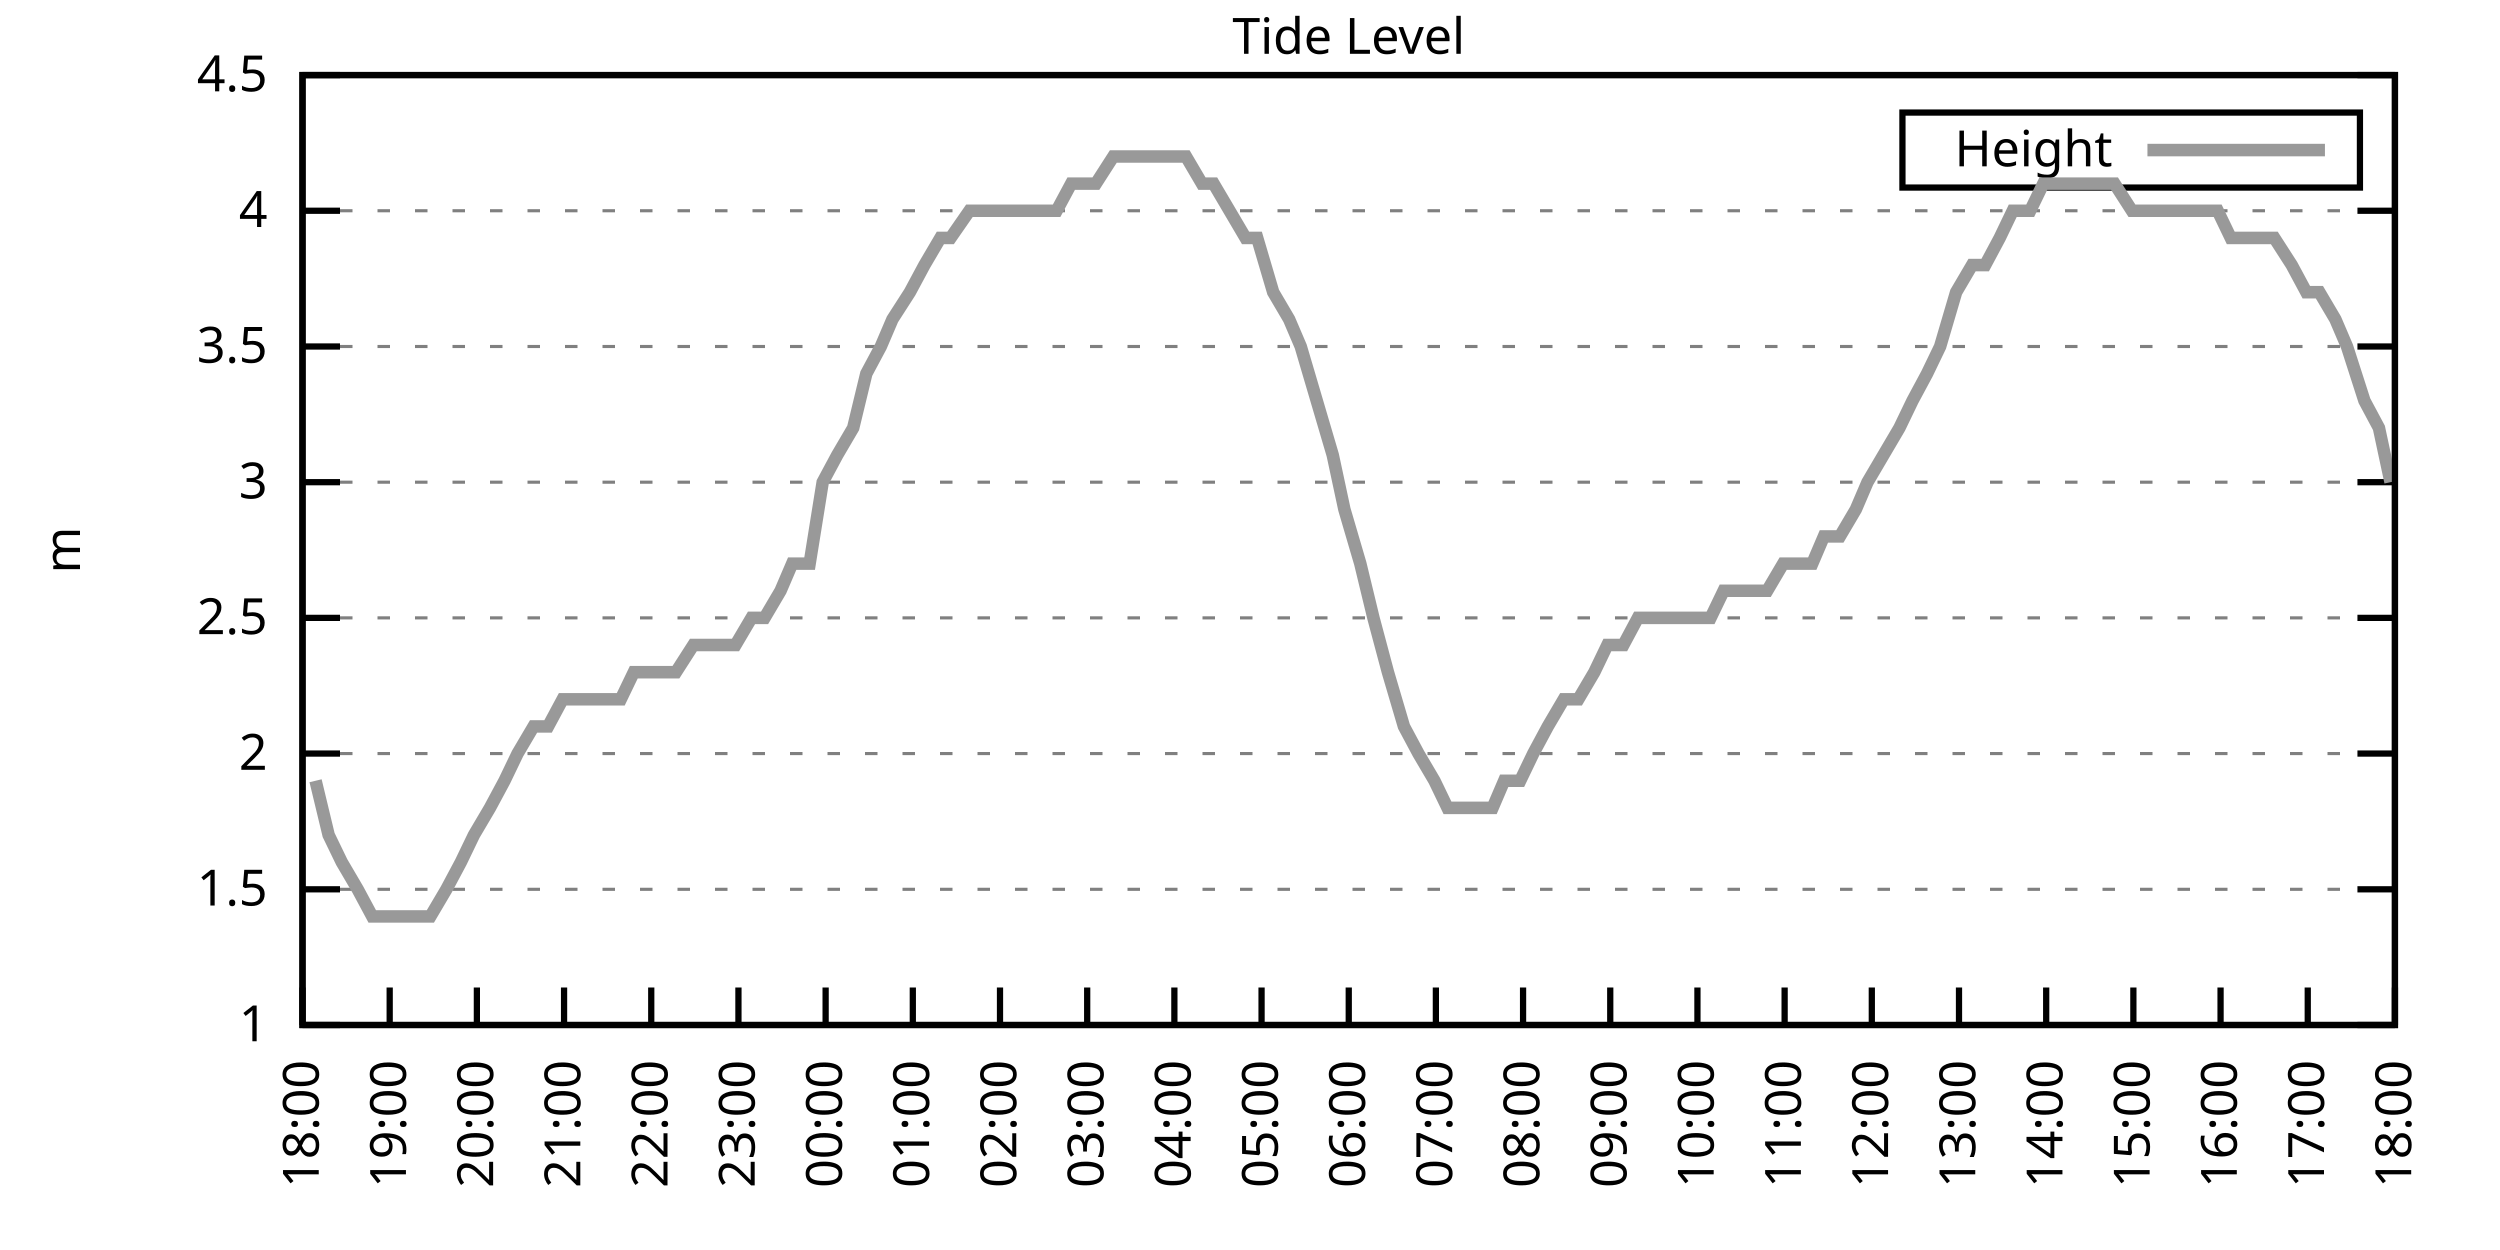
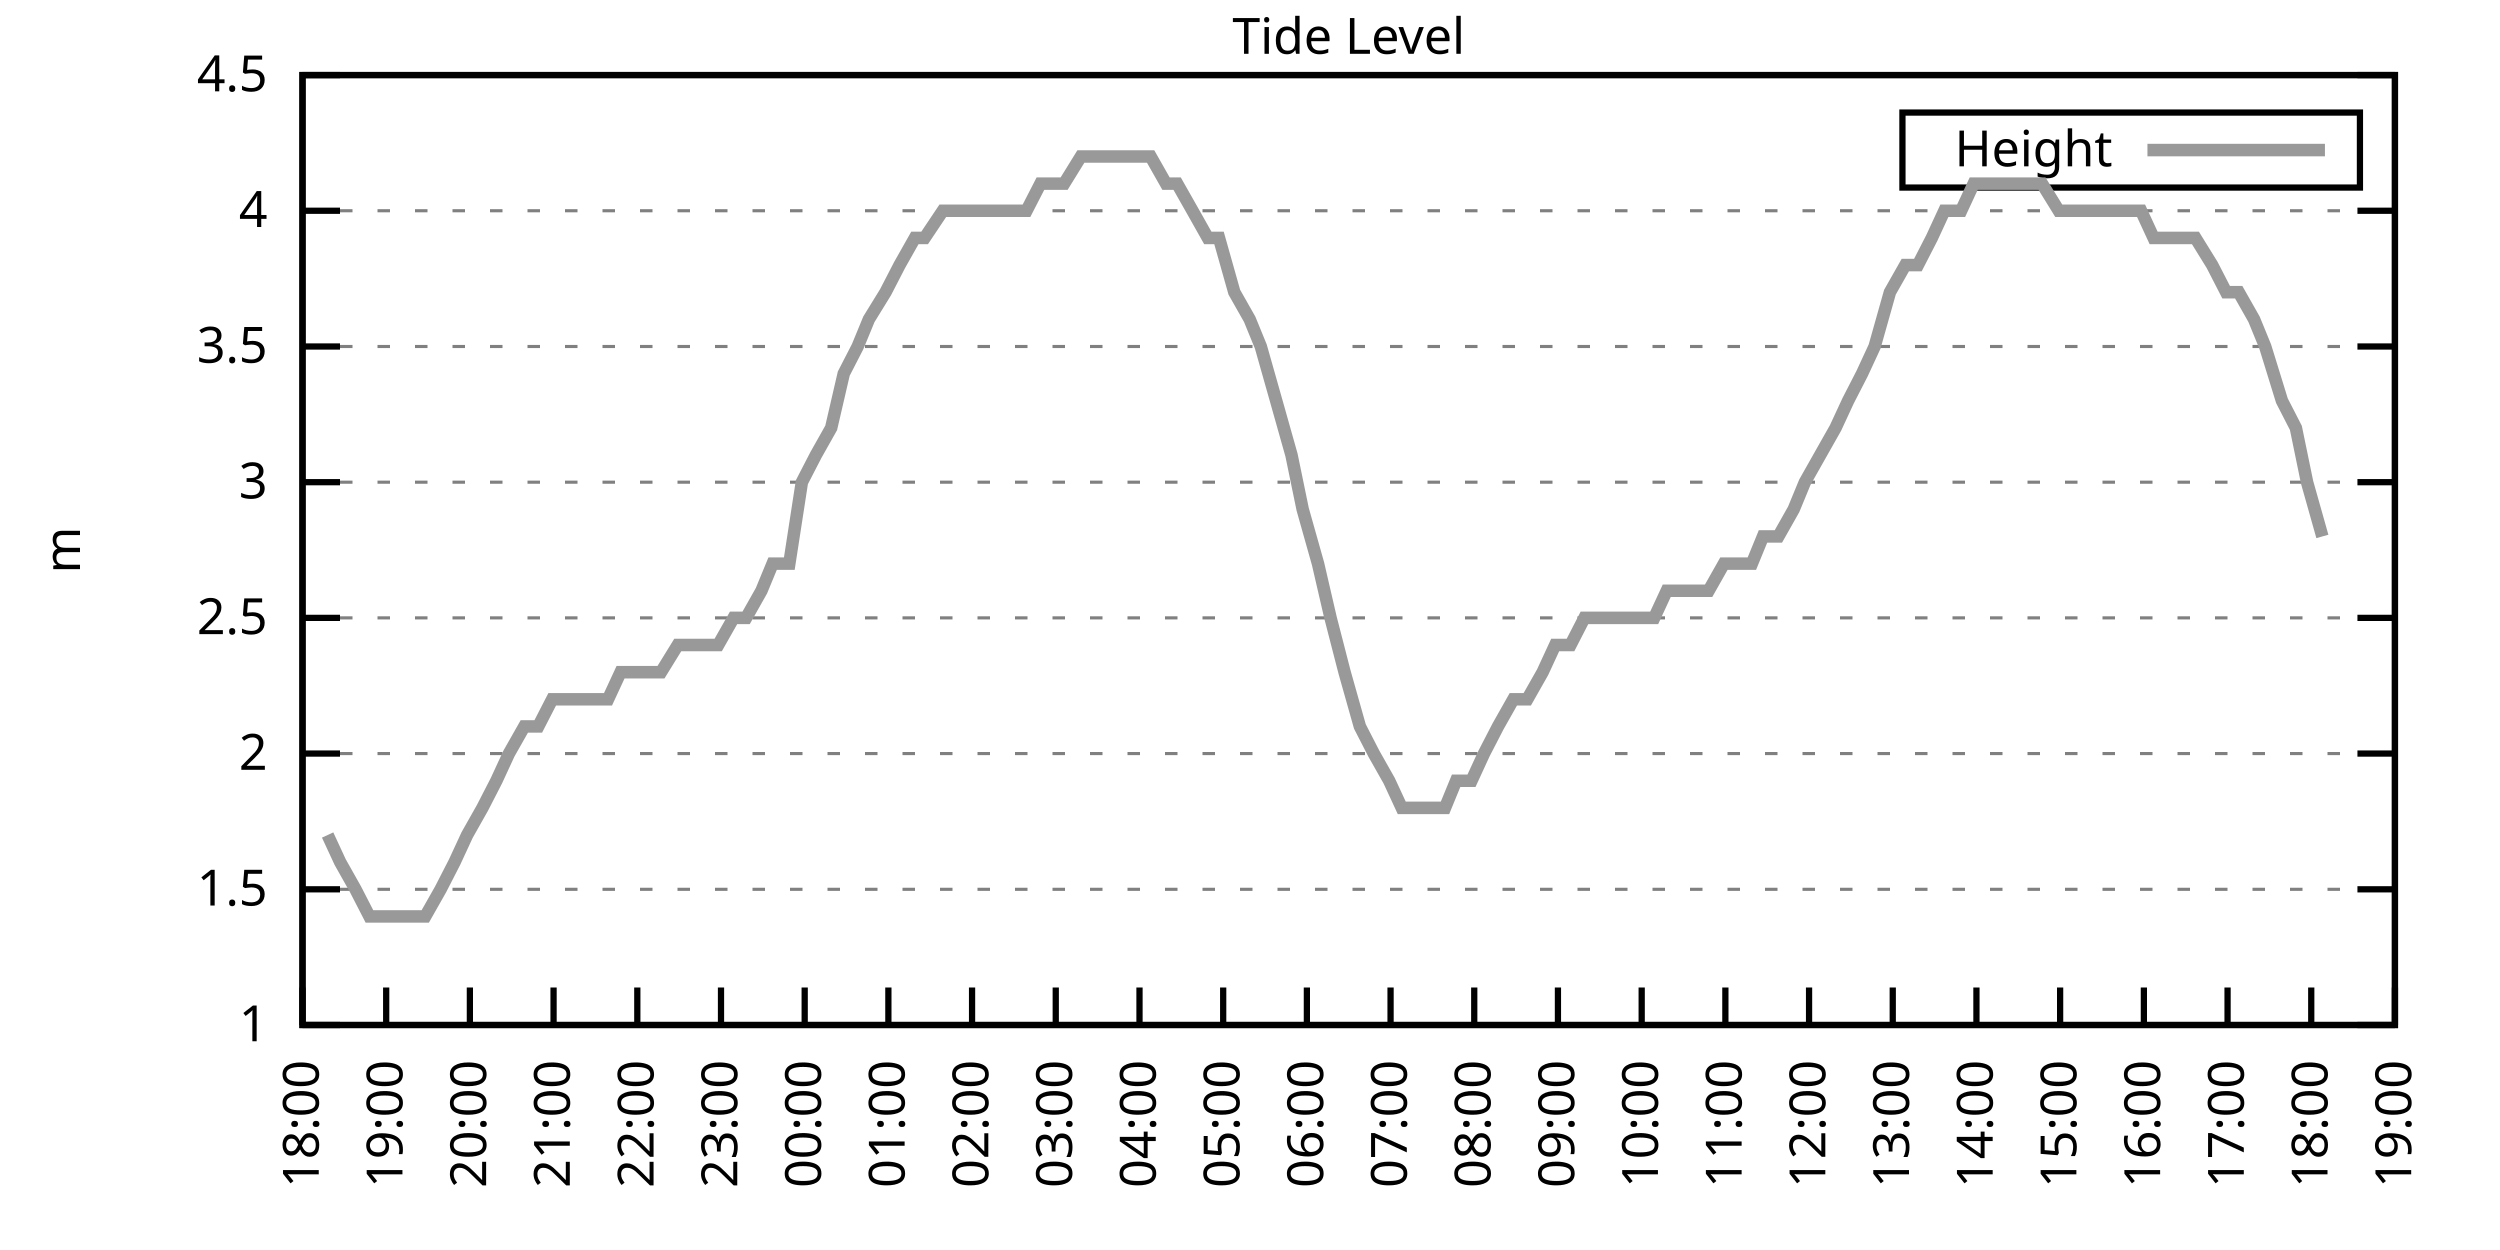
<svg xmlns="http://www.w3.org/2000/svg" xmlns:xlink="http://www.w3.org/1999/xlink" width="400" height="200" viewBox="0 0 400 200">
  <g id="gnuplot_canvas">
    <rect x="0" y="0" width="400" height="200" fill="none" />
    <defs>
      <circle id="gpDot" r="0.5" stroke-width="0.5" stroke="currentColor" />
      <path id="gpPt0" stroke-width="0.333" stroke="currentColor" d="M-1,0 h2 M0,-1 v2" />
      <path id="gpPt1" stroke-width="0.333" stroke="currentColor" d="M-1,-1 L1,1 M1,-1 L-1,1" />
      <path id="gpPt2" stroke-width="0.333" stroke="currentColor" d="M-1,0 L1,0 M0,-1 L0,1 M-1,-1 L1,1 M-1,1 L1,-1" />
      <rect id="gpPt3" stroke-width="0.333" stroke="currentColor" x="-1" y="-1" width="2" height="2" />
      <rect id="gpPt4" stroke-width="0.333" stroke="currentColor" fill="currentColor" x="-1" y="-1" width="2" height="2" />
      <circle id="gpPt5" stroke-width="0.333" stroke="currentColor" cx="0" cy="0" r="1" />
      <use xlink:href="#gpPt5" id="gpPt6" fill="currentColor" stroke="none" />
      <path id="gpPt7" stroke-width="0.333" stroke="currentColor" d="M0,-1.33 L-1.33,0.67 L1.33,0.67 z" />
      <use xlink:href="#gpPt7" id="gpPt8" fill="currentColor" stroke="none" />
      <use xlink:href="#gpPt7" id="gpPt9" stroke="currentColor" transform="rotate(180)" />
      <use xlink:href="#gpPt9" id="gpPt10" fill="currentColor" stroke="none" />
      <use xlink:href="#gpPt3" id="gpPt11" stroke="currentColor" transform="rotate(45)" />
      <use xlink:href="#gpPt11" id="gpPt12" fill="currentColor" stroke="none" />
      <path id="gpPt13" stroke-width="0.333" stroke="currentColor" d="M0,1.330 L1.265,0.411 L0.782,-1.067 L-0.782,-1.076 L-1.265,0.411 z" />
      <use xlink:href="#gpPt13" id="gpPt14" fill="currentColor" stroke="none" />
      <filter id="textbox" filterUnits="objectBoundingBox" x="0" y="0" height="1" width="1">
        <feFlood flood-color="white" flood-opacity="1" result="bgnd" />
        <feComposite in="SourceGraphic" in2="bgnd" operator="atop" />
      </filter>
      <filter id="greybox" filterUnits="objectBoundingBox" x="0" y="0" height="1" width="1">
        <feFlood flood-color="lightgrey" flood-opacity="1" result="grey" />
        <feComposite in="SourceGraphic" in2="grey" operator="atop" />
      </filter>
    </defs>
    <g fill="none" color="white" stroke="currentColor" stroke-width="1.00" stroke-linecap="butt" stroke-linejoin="miter">
</g>
    <g fill="none" color="black" stroke="currentColor" stroke-width="1.00" stroke-linecap="butt" stroke-linejoin="miter">
      <g stroke="none" shape-rendering="crispEdges">
        <polygon fill="rgb(255, 255, 255)" points="48.40,164.00 383.18,164.00 383.18,12.02 48.40,12.02 " />
      </g>
    </g>
    <g fill="none" color="black" stroke="currentColor" stroke-width="1.00" stroke-linecap="butt" stroke-linejoin="miter">
</g>
    <g fill="none" color="black" stroke="black" stroke-width="0.50" stroke-linecap="butt" stroke-linejoin="miter">
</g>
    <g fill="none" color="gray" stroke="currentColor" stroke-width="0.50" stroke-linecap="butt" stroke-linejoin="miter">
      <path stroke="gray" stroke-dasharray="2,4" class="gridline" d="M48.40,164.00 L383.19,164.00  " />
    </g>
    <g fill="none" color="gray" stroke="gray" stroke-width="1.00" stroke-linecap="butt" stroke-linejoin="miter">
</g>
    <g fill="none" color="black" stroke="currentColor" stroke-width="1.00" stroke-linecap="butt" stroke-linejoin="miter">
      <path stroke="black" d="M48.40,164.00 L54.40,164.00 M383.19,164.00 L377.19,164.00  " />
      <g transform="translate(42.80,166.60)" stroke="none" fill="black" font-family="Sans" font-size="8.00" text-anchor="end">
        <text>
          <tspan font-family="Sans"> 1</tspan>
        </text>
      </g>
    </g>
    <g fill="none" color="black" stroke="currentColor" stroke-width="1.00" stroke-linecap="butt" stroke-linejoin="miter">
</g>
    <g fill="none" color="black" stroke="black" stroke-width="0.50" stroke-linecap="butt" stroke-linejoin="miter">
</g>
    <g fill="none" color="gray" stroke="currentColor" stroke-width="0.50" stroke-linecap="butt" stroke-linejoin="miter">
      <path stroke="gray" stroke-dasharray="2,4" class="gridline" d="M48.40,142.29 L383.19,142.29  " />
    </g>
    <g fill="none" color="gray" stroke="gray" stroke-width="1.00" stroke-linecap="butt" stroke-linejoin="miter">
</g>
    <g fill="none" color="black" stroke="currentColor" stroke-width="1.00" stroke-linecap="butt" stroke-linejoin="miter">
      <path stroke="black" d="M48.40,142.29 L54.40,142.29 M383.19,142.29 L377.19,142.29  " />
      <g transform="translate(42.80,144.89)" stroke="none" fill="black" font-family="Sans" font-size="8.00" text-anchor="end">
        <text>
          <tspan font-family="Sans"> 1.5</tspan>
        </text>
      </g>
    </g>
    <g fill="none" color="black" stroke="currentColor" stroke-width="1.00" stroke-linecap="butt" stroke-linejoin="miter">
</g>
    <g fill="none" color="black" stroke="black" stroke-width="0.50" stroke-linecap="butt" stroke-linejoin="miter">
</g>
    <g fill="none" color="gray" stroke="currentColor" stroke-width="0.50" stroke-linecap="butt" stroke-linejoin="miter">
      <path stroke="gray" stroke-dasharray="2,4" class="gridline" d="M48.40,120.57 L383.19,120.57  " />
    </g>
    <g fill="none" color="gray" stroke="gray" stroke-width="1.00" stroke-linecap="butt" stroke-linejoin="miter">
</g>
    <g fill="none" color="black" stroke="currentColor" stroke-width="1.00" stroke-linecap="butt" stroke-linejoin="miter">
      <path stroke="black" d="M48.40,120.57 L54.40,120.57 M383.19,120.57 L377.19,120.57  " />
      <g transform="translate(42.80,123.17)" stroke="none" fill="black" font-family="Sans" font-size="8.00" text-anchor="end">
        <text>
          <tspan font-family="Sans"> 2</tspan>
        </text>
      </g>
    </g>
    <g fill="none" color="black" stroke="currentColor" stroke-width="1.00" stroke-linecap="butt" stroke-linejoin="miter">
</g>
    <g fill="none" color="black" stroke="black" stroke-width="0.50" stroke-linecap="butt" stroke-linejoin="miter">
</g>
    <g fill="none" color="gray" stroke="currentColor" stroke-width="0.50" stroke-linecap="butt" stroke-linejoin="miter">
      <path stroke="gray" stroke-dasharray="2,4" class="gridline" d="M48.40,98.86 L383.19,98.86  " />
    </g>
    <g fill="none" color="gray" stroke="gray" stroke-width="1.00" stroke-linecap="butt" stroke-linejoin="miter">
</g>
    <g fill="none" color="black" stroke="currentColor" stroke-width="1.00" stroke-linecap="butt" stroke-linejoin="miter">
      <path stroke="black" d="M48.40,98.86 L54.40,98.86 M383.19,98.86 L377.19,98.86  " />
      <g transform="translate(42.80,101.46)" stroke="none" fill="black" font-family="Sans" font-size="8.00" text-anchor="end">
        <text>
          <tspan font-family="Sans"> 2.5</tspan>
        </text>
      </g>
    </g>
    <g fill="none" color="black" stroke="currentColor" stroke-width="1.00" stroke-linecap="butt" stroke-linejoin="miter">
</g>
    <g fill="none" color="black" stroke="black" stroke-width="0.50" stroke-linecap="butt" stroke-linejoin="miter">
</g>
    <g fill="none" color="gray" stroke="currentColor" stroke-width="0.50" stroke-linecap="butt" stroke-linejoin="miter">
      <path stroke="gray" stroke-dasharray="2,4" class="gridline" d="M48.40,77.15 L383.19,77.15  " />
    </g>
    <g fill="none" color="gray" stroke="gray" stroke-width="1.00" stroke-linecap="butt" stroke-linejoin="miter">
</g>
    <g fill="none" color="black" stroke="currentColor" stroke-width="1.00" stroke-linecap="butt" stroke-linejoin="miter">
      <path stroke="black" d="M48.40,77.15 L54.40,77.15 M383.19,77.15 L377.19,77.15  " />
      <g transform="translate(42.80,79.75)" stroke="none" fill="black" font-family="Sans" font-size="8.00" text-anchor="end">
        <text>
          <tspan font-family="Sans"> 3</tspan>
        </text>
      </g>
    </g>
    <g fill="none" color="black" stroke="currentColor" stroke-width="1.00" stroke-linecap="butt" stroke-linejoin="miter">
</g>
    <g fill="none" color="black" stroke="black" stroke-width="0.50" stroke-linecap="butt" stroke-linejoin="miter">
</g>
    <g fill="none" color="gray" stroke="currentColor" stroke-width="0.50" stroke-linecap="butt" stroke-linejoin="miter">
      <path stroke="gray" stroke-dasharray="2,4" class="gridline" d="M48.40,55.44 L383.19,55.44  " />
    </g>
    <g fill="none" color="gray" stroke="gray" stroke-width="1.00" stroke-linecap="butt" stroke-linejoin="miter">
</g>
    <g fill="none" color="black" stroke="currentColor" stroke-width="1.00" stroke-linecap="butt" stroke-linejoin="miter">
      <path stroke="black" d="M48.40,55.44 L54.40,55.44 M383.19,55.44 L377.19,55.44  " />
      <g transform="translate(42.80,58.04)" stroke="none" fill="black" font-family="Sans" font-size="8.00" text-anchor="end">
        <text>
          <tspan font-family="Sans"> 3.5</tspan>
        </text>
      </g>
    </g>
    <g fill="none" color="black" stroke="currentColor" stroke-width="1.00" stroke-linecap="butt" stroke-linejoin="miter">
</g>
    <g fill="none" color="black" stroke="black" stroke-width="0.50" stroke-linecap="butt" stroke-linejoin="miter">
</g>
    <g fill="none" color="gray" stroke="currentColor" stroke-width="0.50" stroke-linecap="butt" stroke-linejoin="miter">
      <path stroke="gray" stroke-dasharray="2,4" class="gridline" d="M48.40,33.72 L383.19,33.72  " />
    </g>
    <g fill="none" color="gray" stroke="gray" stroke-width="1.00" stroke-linecap="butt" stroke-linejoin="miter">
</g>
    <g fill="none" color="black" stroke="currentColor" stroke-width="1.00" stroke-linecap="butt" stroke-linejoin="miter">
      <path stroke="black" d="M48.40,33.72 L54.40,33.72 M383.19,33.72 L377.19,33.72  " />
      <g transform="translate(42.80,36.32)" stroke="none" fill="black" font-family="Sans" font-size="8.00" text-anchor="end">
        <text>
          <tspan font-family="Sans"> 4</tspan>
        </text>
      </g>
    </g>
    <g fill="none" color="black" stroke="currentColor" stroke-width="1.00" stroke-linecap="butt" stroke-linejoin="miter">
</g>
    <g fill="none" color="black" stroke="black" stroke-width="0.50" stroke-linecap="butt" stroke-linejoin="miter">
</g>
    <g fill="none" color="gray" stroke="currentColor" stroke-width="0.50" stroke-linecap="butt" stroke-linejoin="miter">
      <path stroke="gray" stroke-dasharray="2,4" class="gridline" d="M48.40,12.01 L383.19,12.01  " />
    </g>
    <g fill="none" color="gray" stroke="gray" stroke-width="1.00" stroke-linecap="butt" stroke-linejoin="miter">
</g>
    <g fill="none" color="black" stroke="currentColor" stroke-width="1.00" stroke-linecap="butt" stroke-linejoin="miter">
      <path stroke="black" d="M48.40,12.01 L54.40,12.01 M383.19,12.01 L377.19,12.01  " />
      <g transform="translate(42.80,14.61)" stroke="none" fill="black" font-family="Sans" font-size="8.00" text-anchor="end">
        <text>
          <tspan font-family="Sans"> 4.5</tspan>
        </text>
      </g>
    </g>
    <g fill="none" color="black" stroke="currentColor" stroke-width="1.00" stroke-linecap="butt" stroke-linejoin="miter">
      <path stroke="black" d="M48.40,164.00 L48.40,158.00  " />
      <g transform="translate(51.00,169.60) rotate(270.00)" stroke="none" fill="black" font-family="Sans" font-size="8.00" text-anchor="end">
        <text>
          <tspan font-family="Sans">18:00</tspan>
        </text>
      </g>
    </g>
    <g fill="none" color="black" stroke="currentColor" stroke-width="1.00" stroke-linecap="butt" stroke-linejoin="miter">
-       <path stroke="black" d="M62.35,164.00 L62.35,158.00  " />
-       <g transform="translate(64.95,169.60) rotate(270.00)" stroke="none" fill="black" font-family="Sans" font-size="8.00" text-anchor="end">
+       <path stroke="black" d="M61.79,164.00 L61.79,158.00  " />
+       <g transform="translate(64.39,169.60) rotate(270.00)" stroke="none" fill="black" font-family="Sans" font-size="8.00" text-anchor="end">
        <text>
          <tspan font-family="Sans">19:00</tspan>
        </text>
      </g>
    </g>
    <g fill="none" color="black" stroke="currentColor" stroke-width="1.00" stroke-linecap="butt" stroke-linejoin="miter">
-       <path stroke="black" d="M76.30,164.00 L76.30,158.00  " />
-       <g transform="translate(78.90,169.60) rotate(270.00)" stroke="none" fill="black" font-family="Sans" font-size="8.00" text-anchor="end">
+       <path stroke="black" d="M75.18,164.00 L75.18,158.00  " />
+       <g transform="translate(77.78,169.60) rotate(270.00)" stroke="none" fill="black" font-family="Sans" font-size="8.00" text-anchor="end">
        <text>
          <tspan font-family="Sans">20:00</tspan>
        </text>
      </g>
    </g>
    <g fill="none" color="black" stroke="currentColor" stroke-width="1.00" stroke-linecap="butt" stroke-linejoin="miter">
-       <path stroke="black" d="M90.25,164.00 L90.25,158.00  " />
-       <g transform="translate(92.85,169.60) rotate(270.00)" stroke="none" fill="black" font-family="Sans" font-size="8.00" text-anchor="end">
+       <path stroke="black" d="M88.57,164.00 L88.57,158.00  " />
+       <g transform="translate(91.17,169.60) rotate(270.00)" stroke="none" fill="black" font-family="Sans" font-size="8.00" text-anchor="end">
        <text>
          <tspan font-family="Sans">21:00</tspan>
        </text>
      </g>
    </g>
    <g fill="none" color="black" stroke="currentColor" stroke-width="1.00" stroke-linecap="butt" stroke-linejoin="miter">
-       <path stroke="black" d="M104.20,164.00 L104.20,158.00  " />
-       <g transform="translate(106.80,169.60) rotate(270.00)" stroke="none" fill="black" font-family="Sans" font-size="8.00" text-anchor="end">
+       <path stroke="black" d="M101.97,164.00 L101.97,158.00  " />
+       <g transform="translate(104.57,169.60) rotate(270.00)" stroke="none" fill="black" font-family="Sans" font-size="8.00" text-anchor="end">
        <text>
          <tspan font-family="Sans">22:00</tspan>
        </text>
      </g>
    </g>
    <g fill="none" color="black" stroke="currentColor" stroke-width="1.00" stroke-linecap="butt" stroke-linejoin="miter">
-       <path stroke="black" d="M118.15,164.00 L118.15,158.00  " />
-       <g transform="translate(120.75,169.60) rotate(270.00)" stroke="none" fill="black" font-family="Sans" font-size="8.00" text-anchor="end">
+       <path stroke="black" d="M115.36,164.00 L115.36,158.00  " />
+       <g transform="translate(117.96,169.60) rotate(270.00)" stroke="none" fill="black" font-family="Sans" font-size="8.00" text-anchor="end">
        <text>
          <tspan font-family="Sans">23:00</tspan>
        </text>
      </g>
    </g>
    <g fill="none" color="black" stroke="currentColor" stroke-width="1.00" stroke-linecap="butt" stroke-linejoin="miter">
-       <path stroke="black" d="M132.10,164.00 L132.10,158.00  " />
-       <g transform="translate(134.70,169.60) rotate(270.00)" stroke="none" fill="black" font-family="Sans" font-size="8.00" text-anchor="end">
+       <path stroke="black" d="M128.75,164.00 L128.75,158.00  " />
+       <g transform="translate(131.35,169.60) rotate(270.00)" stroke="none" fill="black" font-family="Sans" font-size="8.00" text-anchor="end">
        <text>
          <tspan font-family="Sans">00:00</tspan>
        </text>
      </g>
    </g>
    <g fill="none" color="black" stroke="currentColor" stroke-width="1.00" stroke-linecap="butt" stroke-linejoin="miter">
-       <path stroke="black" d="M146.05,164.00 L146.05,158.00  " />
-       <g transform="translate(148.65,169.60) rotate(270.00)" stroke="none" fill="black" font-family="Sans" font-size="8.00" text-anchor="end">
+       <path stroke="black" d="M142.14,164.00 L142.14,158.00  " />
+       <g transform="translate(144.74,169.60) rotate(270.00)" stroke="none" fill="black" font-family="Sans" font-size="8.00" text-anchor="end">
        <text>
          <tspan font-family="Sans">01:00</tspan>
        </text>
      </g>
    </g>
    <g fill="none" color="black" stroke="currentColor" stroke-width="1.00" stroke-linecap="butt" stroke-linejoin="miter">
-       <path stroke="black" d="M160.00,164.00 L160.00,158.00  " />
-       <g transform="translate(162.60,169.60) rotate(270.00)" stroke="none" fill="black" font-family="Sans" font-size="8.00" text-anchor="end">
+       <path stroke="black" d="M155.53,164.00 L155.53,158.00  " />
+       <g transform="translate(158.13,169.60) rotate(270.00)" stroke="none" fill="black" font-family="Sans" font-size="8.00" text-anchor="end">
        <text>
          <tspan font-family="Sans">02:00</tspan>
        </text>
      </g>
    </g>
    <g fill="none" color="black" stroke="currentColor" stroke-width="1.00" stroke-linecap="butt" stroke-linejoin="miter">
-       <path stroke="black" d="M173.95,164.00 L173.95,158.00  " />
-       <g transform="translate(176.55,169.60) rotate(270.00)" stroke="none" fill="black" font-family="Sans" font-size="8.00" text-anchor="end">
+       <path stroke="black" d="M168.92,164.00 L168.92,158.00  " />
+       <g transform="translate(171.52,169.60) rotate(270.00)" stroke="none" fill="black" font-family="Sans" font-size="8.00" text-anchor="end">
        <text>
          <tspan font-family="Sans">03:00</tspan>
        </text>
      </g>
    </g>
    <g fill="none" color="black" stroke="currentColor" stroke-width="1.00" stroke-linecap="butt" stroke-linejoin="miter">
-       <path stroke="black" d="M187.90,164.00 L187.90,158.00  " />
-       <g transform="translate(190.50,169.60) rotate(270.00)" stroke="none" fill="black" font-family="Sans" font-size="8.00" text-anchor="end">
+       <path stroke="black" d="M182.32,164.00 L182.32,158.00  " />
+       <g transform="translate(184.92,169.60) rotate(270.00)" stroke="none" fill="black" font-family="Sans" font-size="8.00" text-anchor="end">
        <text>
          <tspan font-family="Sans">04:00</tspan>
        </text>
      </g>
    </g>
    <g fill="none" color="black" stroke="currentColor" stroke-width="1.00" stroke-linecap="butt" stroke-linejoin="miter">
-       <path stroke="black" d="M201.85,164.00 L201.85,158.00  " />
-       <g transform="translate(204.45,169.60) rotate(270.00)" stroke="none" fill="black" font-family="Sans" font-size="8.00" text-anchor="end">
+       <path stroke="black" d="M195.71,164.00 L195.71,158.00  " />
+       <g transform="translate(198.31,169.60) rotate(270.00)" stroke="none" fill="black" font-family="Sans" font-size="8.00" text-anchor="end">
        <text>
          <tspan font-family="Sans">05:00</tspan>
        </text>
      </g>
    </g>
    <g fill="none" color="black" stroke="currentColor" stroke-width="1.00" stroke-linecap="butt" stroke-linejoin="miter">
-       <path stroke="black" d="M215.80,164.00 L215.80,158.00  " />
-       <g transform="translate(218.40,169.60) rotate(270.00)" stroke="none" fill="black" font-family="Sans" font-size="8.00" text-anchor="end">
+       <path stroke="black" d="M209.10,164.00 L209.10,158.00  " />
+       <g transform="translate(211.70,169.60) rotate(270.00)" stroke="none" fill="black" font-family="Sans" font-size="8.00" text-anchor="end">
        <text>
          <tspan font-family="Sans">06:00</tspan>
        </text>
      </g>
    </g>
    <g fill="none" color="black" stroke="currentColor" stroke-width="1.00" stroke-linecap="butt" stroke-linejoin="miter">
-       <path stroke="black" d="M229.74,164.00 L229.74,158.00  " />
-       <g transform="translate(232.34,169.60) rotate(270.00)" stroke="none" fill="black" font-family="Sans" font-size="8.00" text-anchor="end">
+       <path stroke="black" d="M222.49,164.00 L222.49,158.00  " />
+       <g transform="translate(225.09,169.60) rotate(270.00)" stroke="none" fill="black" font-family="Sans" font-size="8.00" text-anchor="end">
        <text>
          <tspan font-family="Sans">07:00</tspan>
        </text>
      </g>
    </g>
    <g fill="none" color="black" stroke="currentColor" stroke-width="1.00" stroke-linecap="butt" stroke-linejoin="miter">
-       <path stroke="black" d="M243.69,164.00 L243.69,158.00  " />
-       <g transform="translate(246.29,169.60) rotate(270.00)" stroke="none" fill="black" font-family="Sans" font-size="8.00" text-anchor="end">
+       <path stroke="black" d="M235.88,164.00 L235.88,158.00  " />
+       <g transform="translate(238.48,169.60) rotate(270.00)" stroke="none" fill="black" font-family="Sans" font-size="8.00" text-anchor="end">
        <text>
          <tspan font-family="Sans">08:00</tspan>
        </text>
      </g>
    </g>
    <g fill="none" color="black" stroke="currentColor" stroke-width="1.00" stroke-linecap="butt" stroke-linejoin="miter">
-       <path stroke="black" d="M257.64,164.00 L257.64,158.00  " />
-       <g transform="translate(260.24,169.60) rotate(270.00)" stroke="none" fill="black" font-family="Sans" font-size="8.00" text-anchor="end">
+       <path stroke="black" d="M249.27,164.00 L249.27,158.00  " />
+       <g transform="translate(251.87,169.60) rotate(270.00)" stroke="none" fill="black" font-family="Sans" font-size="8.00" text-anchor="end">
        <text>
          <tspan font-family="Sans">09:00</tspan>
        </text>
      </g>
    </g>
    <g fill="none" color="black" stroke="currentColor" stroke-width="1.00" stroke-linecap="butt" stroke-linejoin="miter">
-       <path stroke="black" d="M271.59,164.00 L271.59,158.00  " />
-       <g transform="translate(274.19,169.60) rotate(270.00)" stroke="none" fill="black" font-family="Sans" font-size="8.00" text-anchor="end">
+       <path stroke="black" d="M262.67,164.00 L262.67,158.00  " />
+       <g transform="translate(265.27,169.60) rotate(270.00)" stroke="none" fill="black" font-family="Sans" font-size="8.00" text-anchor="end">
        <text>
          <tspan font-family="Sans">10:00</tspan>
        </text>
      </g>
    </g>
    <g fill="none" color="black" stroke="currentColor" stroke-width="1.00" stroke-linecap="butt" stroke-linejoin="miter">
-       <path stroke="black" d="M285.54,164.00 L285.54,158.00  " />
-       <g transform="translate(288.14,169.60) rotate(270.00)" stroke="none" fill="black" font-family="Sans" font-size="8.00" text-anchor="end">
+       <path stroke="black" d="M276.06,164.00 L276.06,158.00  " />
+       <g transform="translate(278.66,169.60) rotate(270.00)" stroke="none" fill="black" font-family="Sans" font-size="8.00" text-anchor="end">
        <text>
          <tspan font-family="Sans">11:00</tspan>
        </text>
      </g>
    </g>
    <g fill="none" color="black" stroke="currentColor" stroke-width="1.00" stroke-linecap="butt" stroke-linejoin="miter">
-       <path stroke="black" d="M299.49,164.00 L299.49,158.00  " />
-       <g transform="translate(302.09,169.60) rotate(270.00)" stroke="none" fill="black" font-family="Sans" font-size="8.00" text-anchor="end">
+       <path stroke="black" d="M289.45,164.00 L289.45,158.00  " />
+       <g transform="translate(292.05,169.60) rotate(270.00)" stroke="none" fill="black" font-family="Sans" font-size="8.00" text-anchor="end">
        <text>
          <tspan font-family="Sans">12:00</tspan>
        </text>
      </g>
    </g>
    <g fill="none" color="black" stroke="currentColor" stroke-width="1.00" stroke-linecap="butt" stroke-linejoin="miter">
-       <path stroke="black" d="M313.44,164.00 L313.44,158.00  " />
-       <g transform="translate(316.04,169.60) rotate(270.00)" stroke="none" fill="black" font-family="Sans" font-size="8.00" text-anchor="end">
+       <path stroke="black" d="M302.84,164.00 L302.84,158.00  " />
+       <g transform="translate(305.44,169.60) rotate(270.00)" stroke="none" fill="black" font-family="Sans" font-size="8.00" text-anchor="end">
        <text>
          <tspan font-family="Sans">13:00</tspan>
        </text>
      </g>
    </g>
    <g fill="none" color="black" stroke="currentColor" stroke-width="1.00" stroke-linecap="butt" stroke-linejoin="miter">
-       <path stroke="black" d="M327.39,164.00 L327.39,158.00  " />
-       <g transform="translate(329.99,169.60) rotate(270.00)" stroke="none" fill="black" font-family="Sans" font-size="8.00" text-anchor="end">
+       <path stroke="black" d="M316.23,164.00 L316.23,158.00  " />
+       <g transform="translate(318.83,169.60) rotate(270.00)" stroke="none" fill="black" font-family="Sans" font-size="8.00" text-anchor="end">
        <text>
          <tspan font-family="Sans">14:00</tspan>
        </text>
      </g>
    </g>
    <g fill="none" color="black" stroke="currentColor" stroke-width="1.00" stroke-linecap="butt" stroke-linejoin="miter">
-       <path stroke="black" d="M341.34,164.00 L341.34,158.00  " />
-       <g transform="translate(343.94,169.60) rotate(270.00)" stroke="none" fill="black" font-family="Sans" font-size="8.00" text-anchor="end">
+       <path stroke="black" d="M329.62,164.00 L329.62,158.00  " />
+       <g transform="translate(332.22,169.60) rotate(270.00)" stroke="none" fill="black" font-family="Sans" font-size="8.00" text-anchor="end">
        <text>
          <tspan font-family="Sans">15:00</tspan>
        </text>
      </g>
    </g>
    <g fill="none" color="black" stroke="currentColor" stroke-width="1.00" stroke-linecap="butt" stroke-linejoin="miter">
-       <path stroke="black" d="M355.29,164.00 L355.29,158.00  " />
-       <g transform="translate(357.89,169.60) rotate(270.00)" stroke="none" fill="black" font-family="Sans" font-size="8.00" text-anchor="end">
+       <path stroke="black" d="M343.02,164.00 L343.02,158.00  " />
+       <g transform="translate(345.62,169.60) rotate(270.00)" stroke="none" fill="black" font-family="Sans" font-size="8.00" text-anchor="end">
        <text>
          <tspan font-family="Sans">16:00</tspan>
        </text>
      </g>
    </g>
    <g fill="none" color="black" stroke="currentColor" stroke-width="1.00" stroke-linecap="butt" stroke-linejoin="miter">
-       <path stroke="black" d="M369.24,164.00 L369.24,158.00  " />
-       <g transform="translate(371.84,169.60) rotate(270.00)" stroke="none" fill="black" font-family="Sans" font-size="8.00" text-anchor="end">
+       <path stroke="black" d="M356.41,164.00 L356.41,158.00  " />
+       <g transform="translate(359.01,169.60) rotate(270.00)" stroke="none" fill="black" font-family="Sans" font-size="8.00" text-anchor="end">
        <text>
          <tspan font-family="Sans">17:00</tspan>
+         </text>
+       </g>
+     </g>
+     <g fill="none" color="black" stroke="currentColor" stroke-width="1.00" stroke-linecap="butt" stroke-linejoin="miter">
+       <path stroke="black" d="M369.80,164.00 L369.80,158.00  " />
+       <g transform="translate(372.40,169.60) rotate(270.00)" stroke="none" fill="black" font-family="Sans" font-size="8.00" text-anchor="end">
+         <text>
+           <tspan font-family="Sans">18:00</tspan>
        </text>
      </g>
    </g>
    <g fill="none" color="black" stroke="currentColor" stroke-width="1.00" stroke-linecap="butt" stroke-linejoin="miter">
      <path stroke="black" d="M383.19,164.00 L383.19,158.00  " />
      <g transform="translate(385.79,169.60) rotate(270.00)" stroke="none" fill="black" font-family="Sans" font-size="8.00" text-anchor="end">
        <text>
-           <tspan font-family="Sans">18:00</tspan>
+           <tspan font-family="Sans">19:00</tspan>
        </text>
      </g>
    </g>
    <g fill="none" color="black" stroke="currentColor" stroke-width="1.00" stroke-linecap="butt" stroke-linejoin="miter">
</g>
    <g fill="none" color="black" stroke="currentColor" stroke-width="1.00" stroke-linecap="butt" stroke-linejoin="miter">
      <path stroke="black" d="M48.40,12.01 L48.40,164.00 L383.19,164.00 L383.19,12.01 L48.40,12.01 Z  " />
    </g>
    <g fill="none" color="black" stroke="currentColor" stroke-width="1.00" stroke-linecap="butt" stroke-linejoin="miter">
</g>
    <g fill="none" color="black" stroke="currentColor" stroke-width="1.00" stroke-linecap="butt" stroke-linejoin="miter">
      <path stroke="black" d="M304.39,30.01 L304.39,18.01 L377.59,18.01 L377.59,30.01 L304.39,30.01 Z  " />
    </g>
    <g id="Tide_level_plot_1">
      <g fill="none" color="white" stroke="black" stroke-width="2.00" stroke-linecap="butt" stroke-linejoin="miter">
</g>
      <g fill="none" color="black" stroke="currentColor" stroke-width="2.00" stroke-linecap="butt" stroke-linejoin="miter">
        <g transform="translate(337.99,26.61)" stroke="none" fill="black" font-family="Sans" font-size="8.00" text-anchor="end">
          <text>
            <tspan font-family="Sans">Height</tspan>
          </text>
        </g>
      </g>
      <g fill="none" color="black" stroke="currentColor" stroke-width="2.00" stroke-linecap="butt" stroke-linejoin="miter">
-         <path stroke="rgb(153, 153, 153)" d="M343.59,24.01 L371.99,24.01 M50.49,124.92 L52.58,133.60 L54.68,137.94 L57.23,142.29 L59.56,146.63 L61.65,146.63   L64.44,146.63 L66.53,146.63 L68.86,146.63 L71.42,142.29 L73.74,137.94 L75.83,133.60 L78.39,129.26 L80.72,124.92   L82.81,120.57 L85.37,116.23 L87.69,116.23 L90.02,111.89 L92.11,111.89 L94.43,111.89 L96.99,111.89 L99.32,111.89   L101.41,107.55 L103.73,107.55 L106.29,107.55 L108.15,107.55 L110.94,103.20 L112.80,103.20 L115.59,103.20 L117.68,103.20   L120.24,98.86 L122.33,98.86 L124.89,94.52 L126.75,90.18 L129.54,90.18 L131.63,77.15 L133.96,72.81 L136.51,68.46   L138.61,59.78 L140.93,55.44 L142.79,51.09 L145.58,46.75 L147.91,42.41 L150.46,38.07 L152.09,38.07 L155.11,33.72   L157.44,33.72 L159.76,33.72 L162.09,33.72 L163.95,33.72 L166.27,33.72 L169.06,33.72 L171.39,29.38 L173.71,29.38   L175.34,29.38 L178.13,25.04 L180.69,25.04 L183.01,25.04 L185.34,25.04 L187.20,25.04 L189.76,25.04 L192.31,29.38   L194.17,29.38 L196.73,33.72 L199.29,38.07 L201.15,38.07 L203.71,46.75 L206.26,51.09 L208.12,55.44 L210.68,64.12   L213.24,72.81 L215.10,81.49 L217.65,90.18 L219.75,98.86 L222.07,107.55 L224.63,116.23 L226.95,120.57 L229.51,124.92   L231.60,129.26 L234.16,129.26 L236.49,129.26 L238.81,129.26 L240.67,124.92 L243.23,124.92 L245.32,120.57 L247.65,116.23   L250.20,111.89 L252.53,111.89 L255.09,107.55 L257.18,103.20 L259.74,103.20 L262.06,98.86 L264.39,98.86 L266.71,98.86   L268.80,98.86 L271.13,98.86 L273.69,98.86 L275.78,94.52 L278.34,94.52 L280.66,94.52 L282.75,94.52 L285.31,90.18   L287.17,90.18 L289.96,90.18 L291.82,85.83 L294.38,85.83 L296.94,81.49 L298.80,77.15 L301.35,72.81 L303.91,68.46   L306.00,64.12 L308.33,59.78 L310.42,55.44 L312.98,46.75 L315.53,42.41 L317.63,42.41 L319.95,38.07 L322.04,33.72   L324.83,33.72 L326.93,29.38 L329.25,29.38 L331.58,29.38 L333.67,29.38 L336.46,29.38 L338.32,29.38 L341.11,33.72   L343.43,33.72 L345.53,33.72 L348.08,33.72 L350.41,33.72 L352.50,33.72 L354.83,33.72 L356.92,38.07 L359.48,38.07   L361.80,38.07 L363.89,38.07 L366.68,42.41 L369.01,46.75 L371.10,46.75 L373.66,51.09 L375.52,55.44 L378.31,64.12   L380.63,68.46 L382.49,77.15  " />
+         <path stroke="rgb(153, 153, 153)" d="M343.59,24.01 L371.99,24.01 M52.42,133.60 L54.43,137.94 L56.88,142.29 L59.11,146.63 L61.12,146.63 L63.80,146.63   L65.81,146.63 L68.04,146.63 L70.50,142.29 L72.73,137.94 L74.74,133.60 L77.19,129.26 L79.42,124.92 L81.43,120.57   L83.89,116.23 L86.12,116.23 L88.35,111.89 L90.36,111.89 L92.59,111.89 L95.05,111.89 L97.28,111.89 L99.29,107.55   L101.52,107.55 L103.98,107.55 L105.76,107.55 L108.44,103.20 L110.22,103.20 L112.90,103.20 L114.91,103.20 L117.37,98.86   L119.38,98.86 L121.83,94.52 L123.62,90.18 L126.29,90.18 L128.30,77.15 L130.54,72.81 L132.99,68.46 L135.00,59.78   L137.23,55.44 L139.02,51.09 L141.69,46.75 L143.93,42.41 L146.38,38.07 L147.94,38.07 L150.85,33.72 L153.08,33.72   L155.31,33.72 L157.54,33.72 L159.33,33.72 L161.56,33.72 L164.24,33.72 L166.47,29.38 L168.70,29.38 L170.26,29.38   L172.94,25.04 L175.40,25.04 L177.63,25.04 L179.86,25.04 L181.65,25.04 L184.10,25.04 L186.56,29.38 L188.34,29.38   L190.80,33.72 L193.25,38.07 L195.04,38.07 L197.49,46.75 L199.95,51.09 L201.73,55.44 L204.19,64.12 L206.64,72.81   L208.43,81.49 L210.88,90.18 L212.89,98.86 L215.13,107.55 L217.58,116.23 L219.81,120.57 L222.27,124.92 L224.28,129.26   L226.73,129.26 L228.96,129.26 L231.20,129.26 L232.98,124.92 L235.44,124.92 L237.44,120.57 L239.68,116.23 L242.13,111.89   L244.36,111.89 L246.82,107.55 L248.83,103.20 L251.28,103.20 L253.51,98.86 L255.75,98.86 L257.98,98.86 L259.99,98.86   L262.22,98.86 L264.67,98.86 L266.68,94.52 L269.14,94.52 L271.37,94.52 L273.38,94.52 L275.83,90.18 L277.62,90.18   L280.30,90.18 L282.08,85.83 L284.54,85.83 L286.99,81.49 L288.78,77.15 L291.23,72.81 L293.69,68.46 L295.70,64.12   L297.93,59.78 L299.94,55.44 L302.39,46.75 L304.85,42.41 L306.86,42.41 L309.09,38.07 L311.10,33.72 L313.78,33.72   L315.79,29.38 L318.02,29.38 L320.25,29.38 L322.26,29.38 L324.94,29.38 L326.72,29.38 L329.40,33.72 L331.63,33.72   L333.64,33.72 L336.10,33.72 L338.33,33.72 L340.34,33.72 L342.57,33.72 L344.58,38.07 L347.03,38.07 L349.26,38.07   L351.27,38.07 L353.95,42.41 L356.18,46.75 L358.19,46.75 L360.65,51.09 L362.43,55.44 L365.11,64.12 L367.34,68.46   L369.13,77.15 L371.58,85.83  " />
      </g>
    </g>
    <g fill="none" color="black" stroke="currentColor" stroke-width="2.00" stroke-linecap="butt" stroke-linejoin="miter">
</g>
    <g fill="none" color="black" stroke="black" stroke-width="1.00" stroke-linecap="butt" stroke-linejoin="miter">
</g>
    <g fill="none" color="black" stroke="currentColor" stroke-width="1.00" stroke-linecap="butt" stroke-linejoin="miter">
      <path stroke="black" d="M48.40,12.01 L48.40,164.00 L383.19,164.00 L383.19,12.01 L48.40,12.01 Z  " />
      <g transform="translate(12.80,88.01) rotate(270.00)" stroke="none" fill="black" font-family="Sans" font-size="8.00" text-anchor="middle">
        <text>
          <tspan font-family="Sans">m</tspan>
        </text>
      </g>
    </g>
    <g fill="none" color="black" stroke="currentColor" stroke-width="1.00" stroke-linecap="butt" stroke-linejoin="miter">
</g>
    <g fill="none" color="black" stroke="currentColor" stroke-width="1.00" stroke-linecap="butt" stroke-linejoin="miter">
      <g transform="translate(215.79,8.61)" stroke="none" fill="black" font-family="Sans" font-size="8.00" text-anchor="middle">
        <text>
          <tspan font-family="Sans">Tide Level</tspan>
        </text>
      </g>
    </g>
    <g fill="none" color="black" stroke="currentColor" stroke-width="1.00" stroke-linecap="butt" stroke-linejoin="miter">
</g>
  </g>
</svg>
